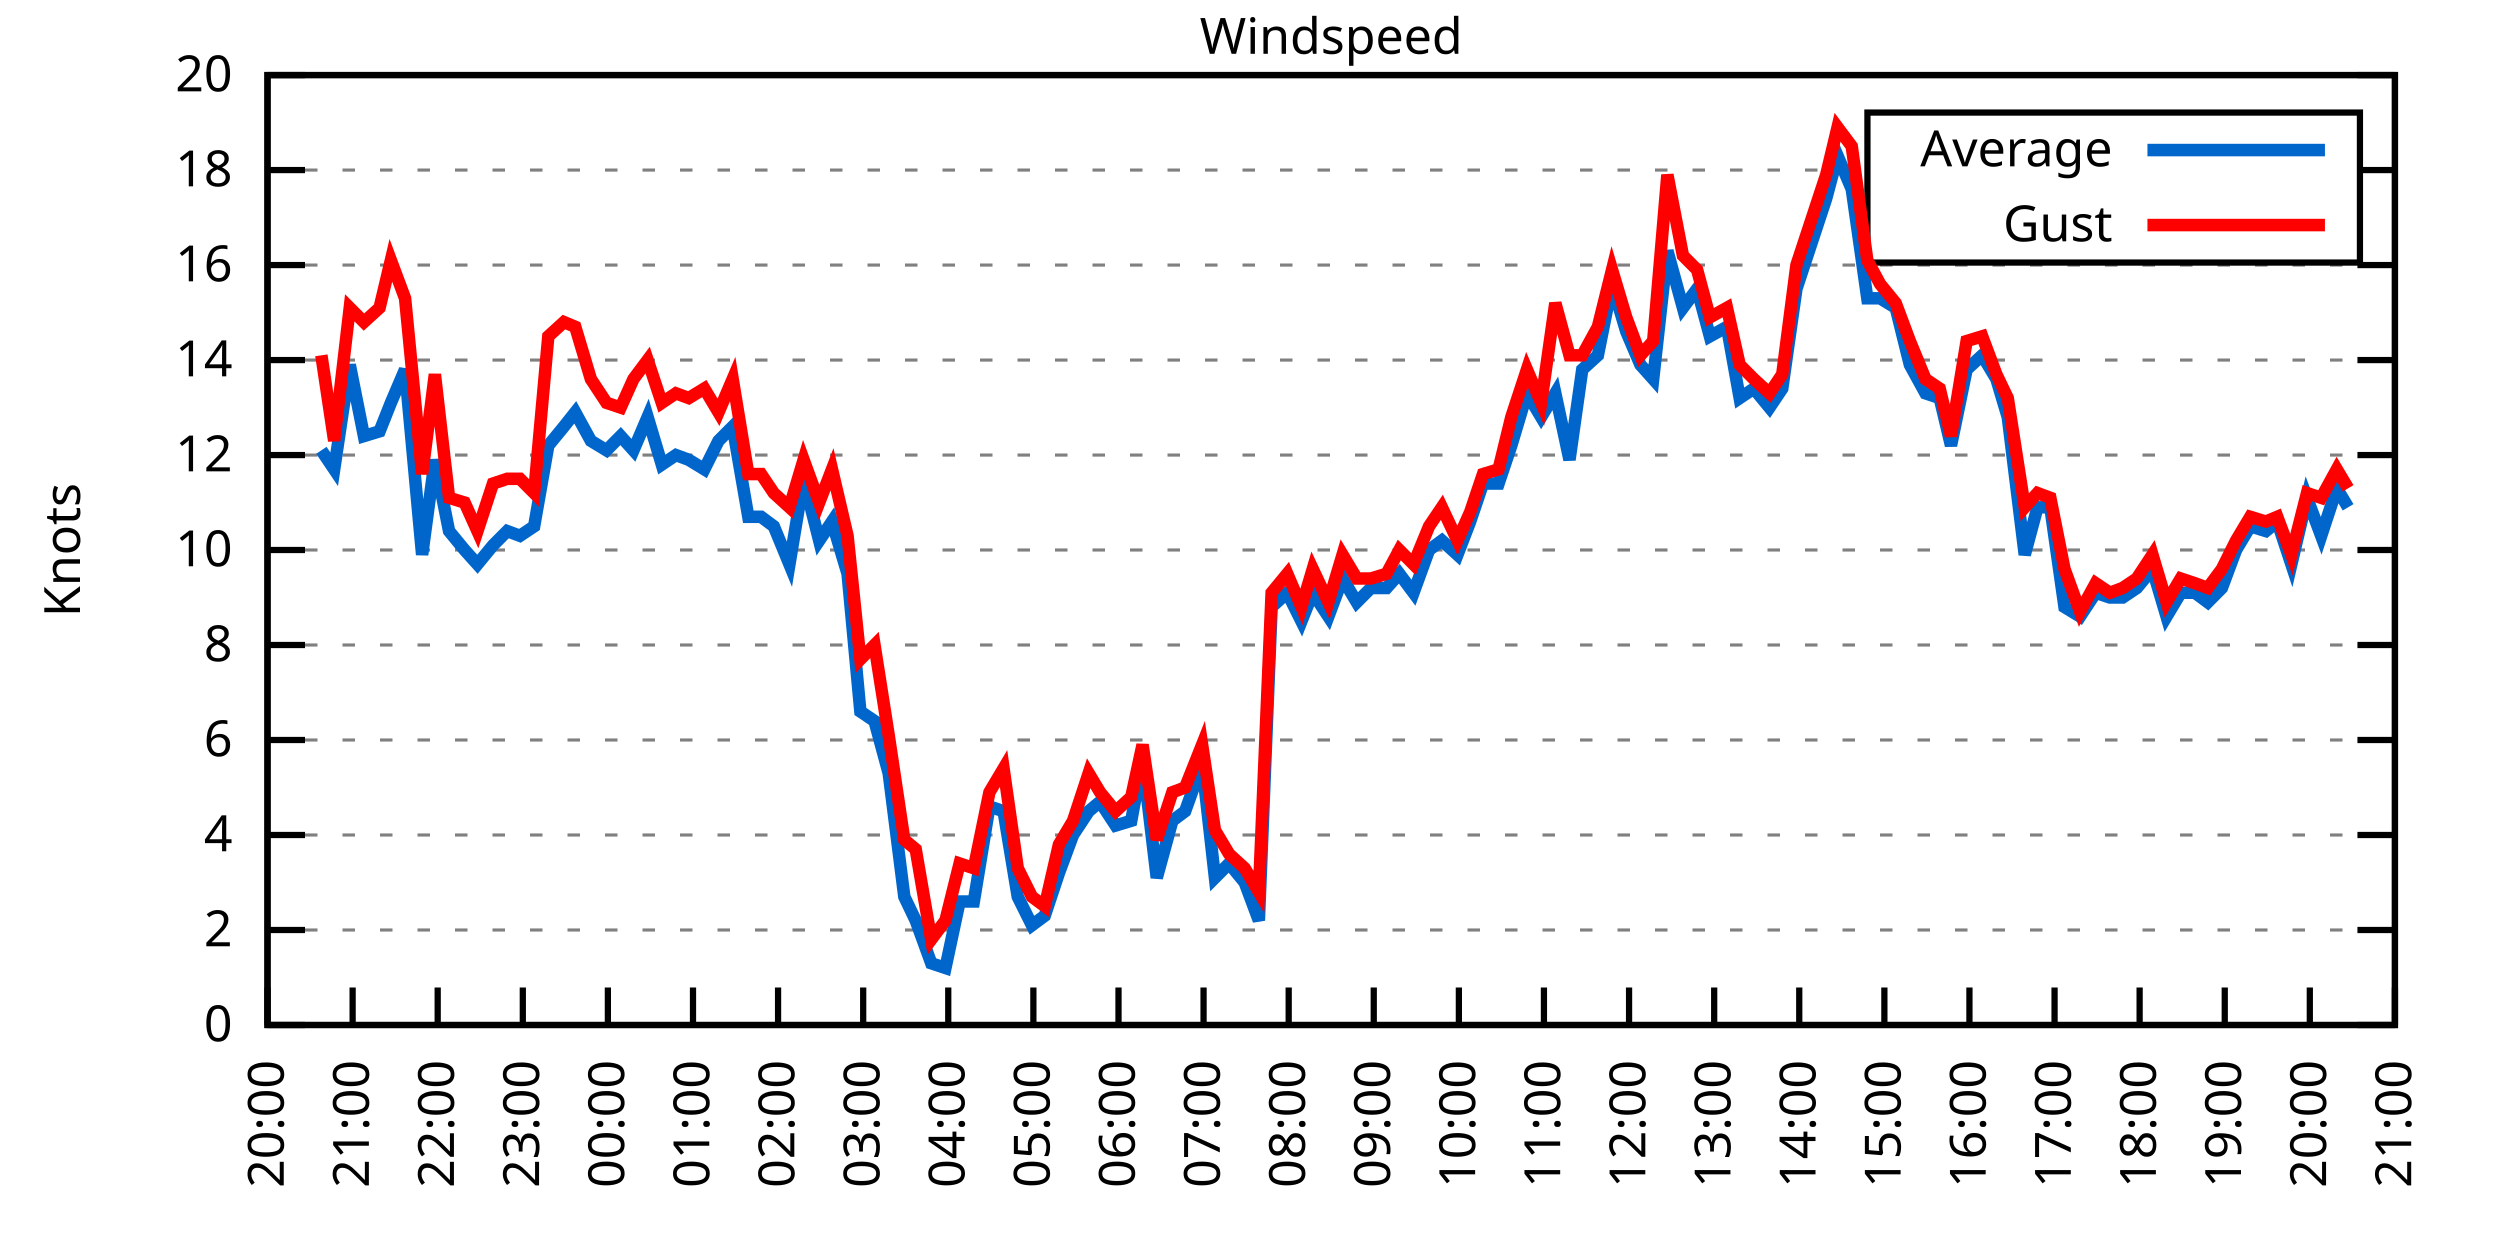
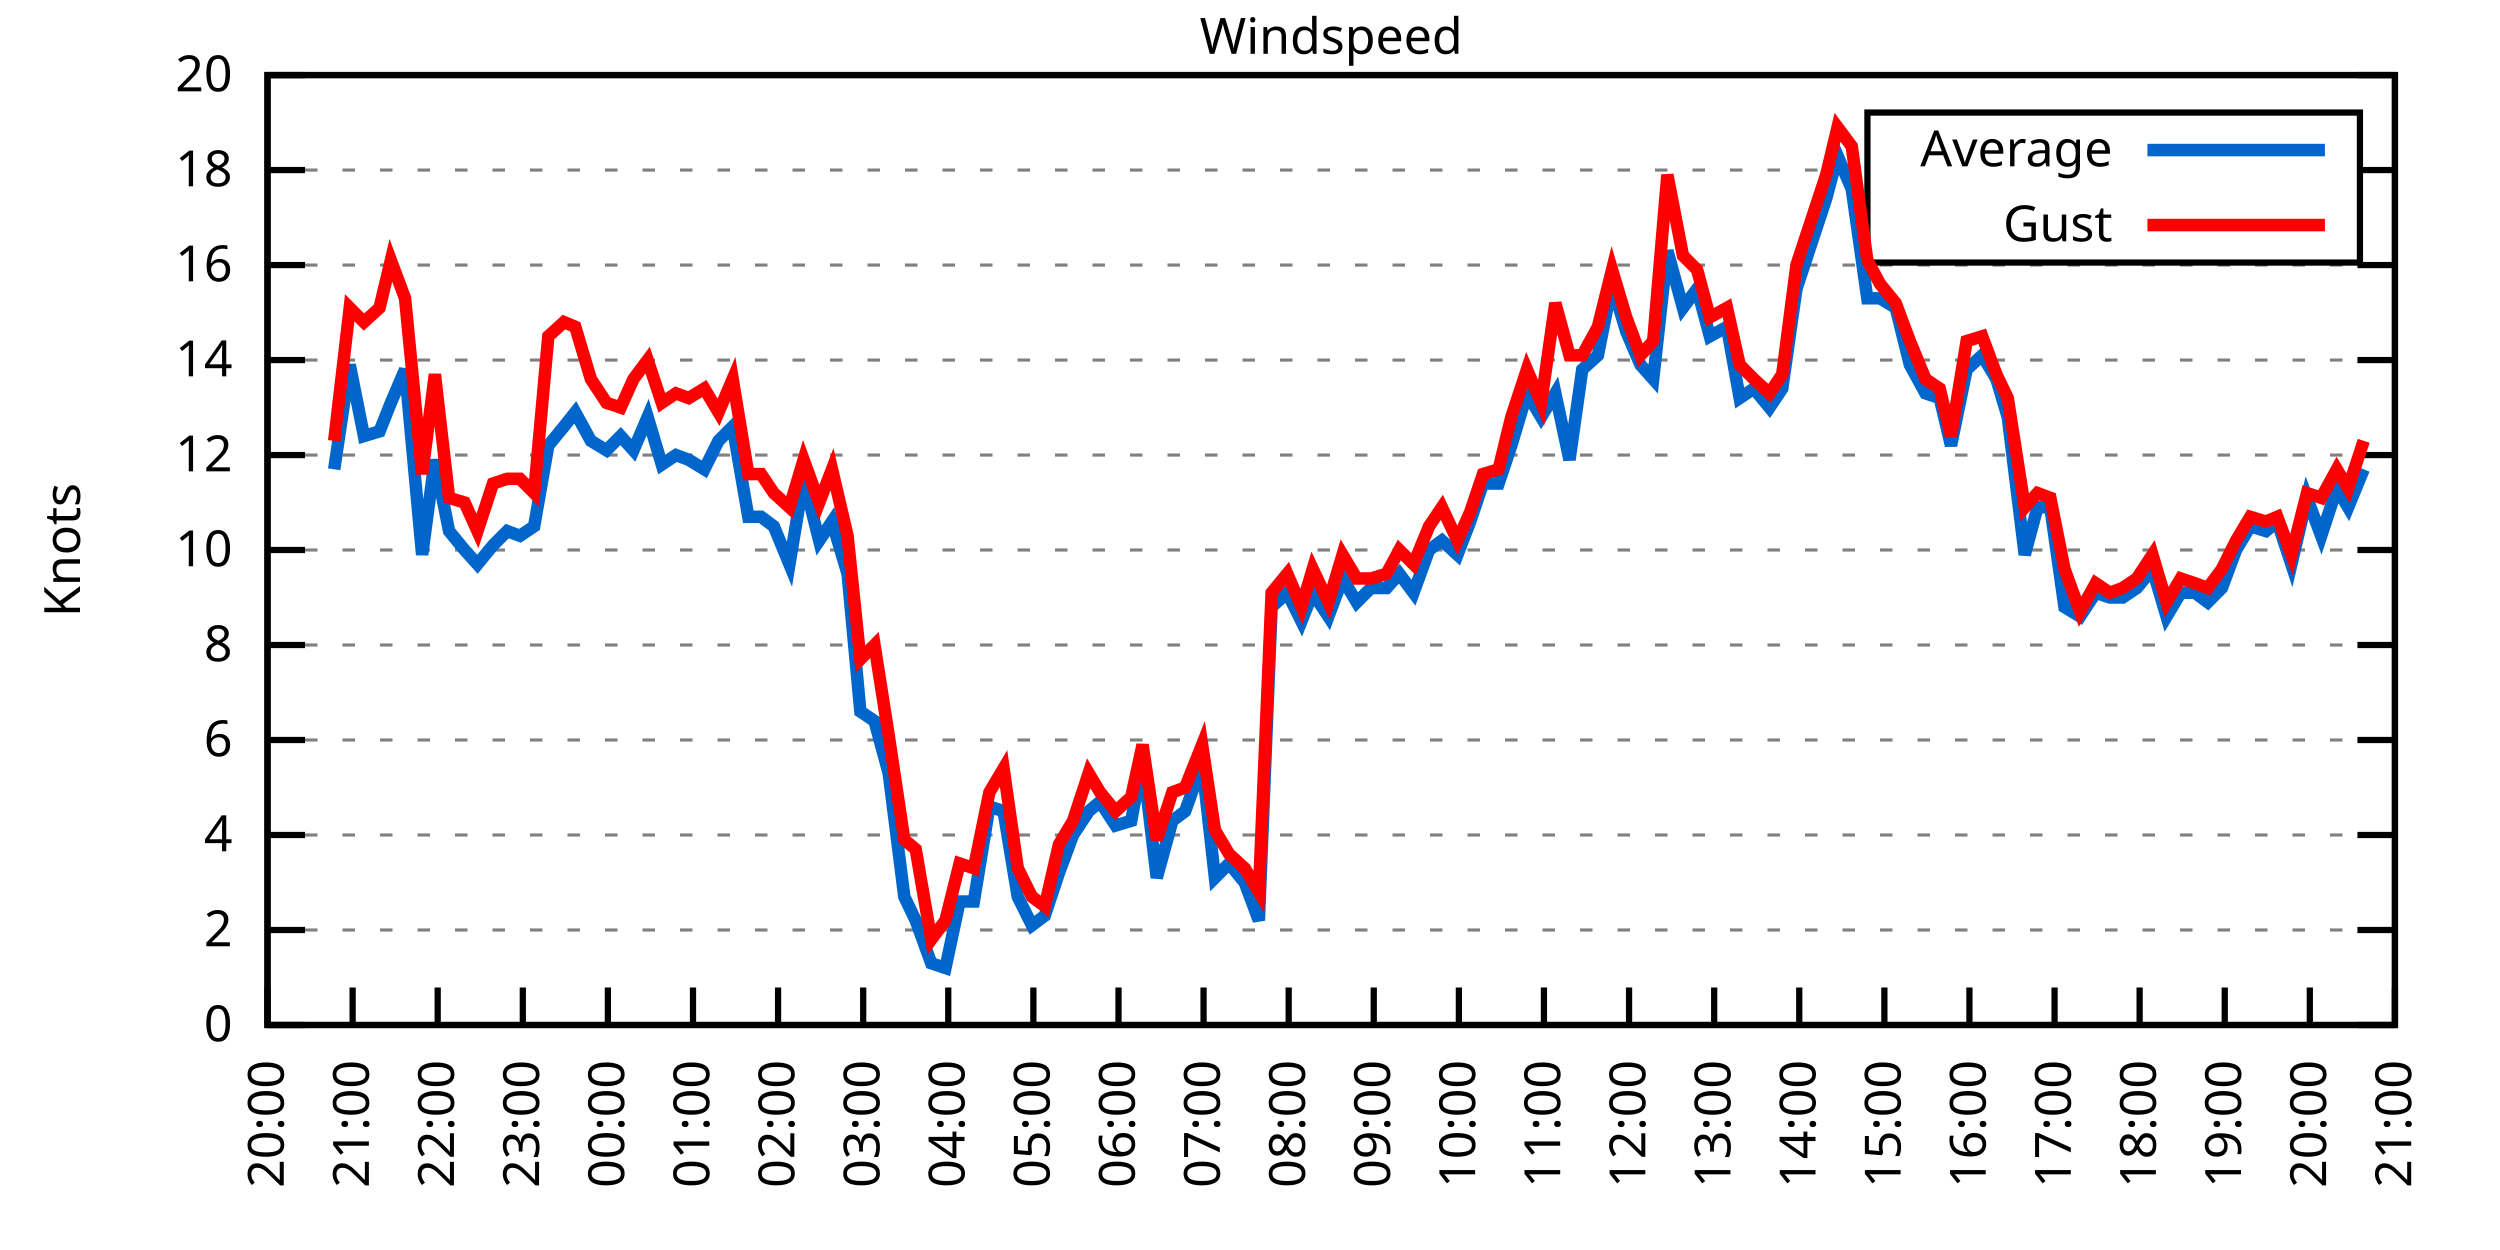
<svg xmlns="http://www.w3.org/2000/svg" xmlns:xlink="http://www.w3.org/1999/xlink" width="400" height="200" viewBox="0 0 400 200">
  <g id="gnuplot_canvas">
    <rect x="0" y="0" width="400" height="200" fill="none" />
    <defs>
      <circle id="gpDot" r="0.5" stroke-width="0.5" stroke="currentColor" />
      <path id="gpPt0" stroke-width="0.333" stroke="currentColor" d="M-1,0 h2 M0,-1 v2" />
      <path id="gpPt1" stroke-width="0.333" stroke="currentColor" d="M-1,-1 L1,1 M1,-1 L-1,1" />
      <path id="gpPt2" stroke-width="0.333" stroke="currentColor" d="M-1,0 L1,0 M0,-1 L0,1 M-1,-1 L1,1 M-1,1 L1,-1" />
      <rect id="gpPt3" stroke-width="0.333" stroke="currentColor" x="-1" y="-1" width="2" height="2" />
      <rect id="gpPt4" stroke-width="0.333" stroke="currentColor" fill="currentColor" x="-1" y="-1" width="2" height="2" />
      <circle id="gpPt5" stroke-width="0.333" stroke="currentColor" cx="0" cy="0" r="1" />
      <use xlink:href="#gpPt5" id="gpPt6" fill="currentColor" stroke="none" />
      <path id="gpPt7" stroke-width="0.333" stroke="currentColor" d="M0,-1.33 L-1.33,0.67 L1.33,0.67 z" />
      <use xlink:href="#gpPt7" id="gpPt8" fill="currentColor" stroke="none" />
      <use xlink:href="#gpPt7" id="gpPt9" stroke="currentColor" transform="rotate(180)" />
      <use xlink:href="#gpPt9" id="gpPt10" fill="currentColor" stroke="none" />
      <use xlink:href="#gpPt3" id="gpPt11" stroke="currentColor" transform="rotate(45)" />
      <use xlink:href="#gpPt11" id="gpPt12" fill="currentColor" stroke="none" />
      <path id="gpPt13" stroke-width="0.333" stroke="currentColor" d="M0,1.330 L1.265,0.411 L0.782,-1.067 L-0.782,-1.076 L-1.265,0.411 z" />
      <use xlink:href="#gpPt13" id="gpPt14" fill="currentColor" stroke="none" />
      <filter id="textbox" filterUnits="objectBoundingBox" x="0" y="0" height="1" width="1">
        <feFlood flood-color="white" flood-opacity="1" result="bgnd" />
        <feComposite in="SourceGraphic" in2="bgnd" operator="atop" />
      </filter>
      <filter id="greybox" filterUnits="objectBoundingBox" x="0" y="0" height="1" width="1">
        <feFlood flood-color="lightgrey" flood-opacity="1" result="grey" />
        <feComposite in="SourceGraphic" in2="grey" operator="atop" />
      </filter>
    </defs>
    <g fill="none" color="white" stroke="currentColor" stroke-width="1.00" stroke-linecap="butt" stroke-linejoin="miter">
</g>
    <g fill="none" color="black" stroke="currentColor" stroke-width="1.00" stroke-linecap="butt" stroke-linejoin="miter">
      <g stroke="none" shape-rendering="crispEdges">
        <polygon fill="rgb(255, 255, 255)" points="42.80,164.00 383.18,164.00 383.18,12.02 42.80,12.02 " />
      </g>
    </g>
    <g fill="none" color="black" stroke="currentColor" stroke-width="1.00" stroke-linecap="butt" stroke-linejoin="miter">
</g>
    <g fill="none" color="black" stroke="black" stroke-width="0.50" stroke-linecap="butt" stroke-linejoin="miter">
</g>
    <g fill="none" color="gray" stroke="currentColor" stroke-width="0.50" stroke-linecap="butt" stroke-linejoin="miter">
      <path stroke="gray" stroke-dasharray="2,4" class="gridline" d="M42.80,164.00 L383.19,164.00  " />
    </g>
    <g fill="none" color="gray" stroke="gray" stroke-width="1.00" stroke-linecap="butt" stroke-linejoin="miter">
</g>
    <g fill="none" color="black" stroke="currentColor" stroke-width="1.00" stroke-linecap="butt" stroke-linejoin="miter">
      <path stroke="black" d="M42.80,164.00 L48.80,164.00 M383.19,164.00 L377.19,164.00  " />
      <g transform="translate(37.20,166.60)" stroke="none" fill="black" font-family="Sans" font-size="8.00" text-anchor="end">
        <text>
          <tspan font-family="Sans"> 0</tspan>
        </text>
      </g>
    </g>
    <g fill="none" color="black" stroke="currentColor" stroke-width="1.00" stroke-linecap="butt" stroke-linejoin="miter">
</g>
    <g fill="none" color="black" stroke="black" stroke-width="0.50" stroke-linecap="butt" stroke-linejoin="miter">
</g>
    <g fill="none" color="gray" stroke="currentColor" stroke-width="0.50" stroke-linecap="butt" stroke-linejoin="miter">
      <path stroke="gray" stroke-dasharray="2,4" class="gridline" d="M42.80,148.80 L383.19,148.80  " />
    </g>
    <g fill="none" color="gray" stroke="gray" stroke-width="1.00" stroke-linecap="butt" stroke-linejoin="miter">
</g>
    <g fill="none" color="black" stroke="currentColor" stroke-width="1.00" stroke-linecap="butt" stroke-linejoin="miter">
      <path stroke="black" d="M42.80,148.80 L48.80,148.80 M383.19,148.80 L377.19,148.80  " />
      <g transform="translate(37.20,151.40)" stroke="none" fill="black" font-family="Sans" font-size="8.00" text-anchor="end">
        <text>
          <tspan font-family="Sans"> 2</tspan>
        </text>
      </g>
    </g>
    <g fill="none" color="black" stroke="currentColor" stroke-width="1.00" stroke-linecap="butt" stroke-linejoin="miter">
</g>
    <g fill="none" color="black" stroke="black" stroke-width="0.50" stroke-linecap="butt" stroke-linejoin="miter">
</g>
    <g fill="none" color="gray" stroke="currentColor" stroke-width="0.50" stroke-linecap="butt" stroke-linejoin="miter">
      <path stroke="gray" stroke-dasharray="2,4" class="gridline" d="M42.80,133.60 L383.19,133.60  " />
    </g>
    <g fill="none" color="gray" stroke="gray" stroke-width="1.00" stroke-linecap="butt" stroke-linejoin="miter">
</g>
    <g fill="none" color="black" stroke="currentColor" stroke-width="1.00" stroke-linecap="butt" stroke-linejoin="miter">
      <path stroke="black" d="M42.80,133.60 L48.80,133.60 M383.19,133.60 L377.19,133.60  " />
      <g transform="translate(37.20,136.20)" stroke="none" fill="black" font-family="Sans" font-size="8.00" text-anchor="end">
        <text>
          <tspan font-family="Sans"> 4</tspan>
        </text>
      </g>
    </g>
    <g fill="none" color="black" stroke="currentColor" stroke-width="1.00" stroke-linecap="butt" stroke-linejoin="miter">
</g>
    <g fill="none" color="black" stroke="black" stroke-width="0.50" stroke-linecap="butt" stroke-linejoin="miter">
</g>
    <g fill="none" color="gray" stroke="currentColor" stroke-width="0.50" stroke-linecap="butt" stroke-linejoin="miter">
      <path stroke="gray" stroke-dasharray="2,4" class="gridline" d="M42.80,118.40 L383.19,118.40  " />
    </g>
    <g fill="none" color="gray" stroke="gray" stroke-width="1.00" stroke-linecap="butt" stroke-linejoin="miter">
</g>
    <g fill="none" color="black" stroke="currentColor" stroke-width="1.00" stroke-linecap="butt" stroke-linejoin="miter">
      <path stroke="black" d="M42.80,118.40 L48.80,118.40 M383.19,118.40 L377.19,118.40  " />
      <g transform="translate(37.20,121.00)" stroke="none" fill="black" font-family="Sans" font-size="8.00" text-anchor="end">
        <text>
          <tspan font-family="Sans"> 6</tspan>
        </text>
      </g>
    </g>
    <g fill="none" color="black" stroke="currentColor" stroke-width="1.00" stroke-linecap="butt" stroke-linejoin="miter">
</g>
    <g fill="none" color="black" stroke="black" stroke-width="0.50" stroke-linecap="butt" stroke-linejoin="miter">
</g>
    <g fill="none" color="gray" stroke="currentColor" stroke-width="0.50" stroke-linecap="butt" stroke-linejoin="miter">
      <path stroke="gray" stroke-dasharray="2,4" class="gridline" d="M42.80,103.20 L383.19,103.20  " />
    </g>
    <g fill="none" color="gray" stroke="gray" stroke-width="1.00" stroke-linecap="butt" stroke-linejoin="miter">
</g>
    <g fill="none" color="black" stroke="currentColor" stroke-width="1.00" stroke-linecap="butt" stroke-linejoin="miter">
      <path stroke="black" d="M42.80,103.20 L48.80,103.20 M383.19,103.20 L377.19,103.20  " />
      <g transform="translate(37.20,105.80)" stroke="none" fill="black" font-family="Sans" font-size="8.00" text-anchor="end">
        <text>
          <tspan font-family="Sans"> 8</tspan>
        </text>
      </g>
    </g>
    <g fill="none" color="black" stroke="currentColor" stroke-width="1.00" stroke-linecap="butt" stroke-linejoin="miter">
</g>
    <g fill="none" color="black" stroke="black" stroke-width="0.50" stroke-linecap="butt" stroke-linejoin="miter">
</g>
    <g fill="none" color="gray" stroke="currentColor" stroke-width="0.50" stroke-linecap="butt" stroke-linejoin="miter">
      <path stroke="gray" stroke-dasharray="2,4" class="gridline" d="M42.80,88.00 L383.19,88.00  " />
    </g>
    <g fill="none" color="gray" stroke="gray" stroke-width="1.00" stroke-linecap="butt" stroke-linejoin="miter">
</g>
    <g fill="none" color="black" stroke="currentColor" stroke-width="1.00" stroke-linecap="butt" stroke-linejoin="miter">
      <path stroke="black" d="M42.80,88.00 L48.80,88.00 M383.19,88.00 L377.19,88.00  " />
      <g transform="translate(37.20,90.60)" stroke="none" fill="black" font-family="Sans" font-size="8.00" text-anchor="end">
        <text>
          <tspan font-family="Sans"> 10</tspan>
        </text>
      </g>
    </g>
    <g fill="none" color="black" stroke="currentColor" stroke-width="1.00" stroke-linecap="butt" stroke-linejoin="miter">
</g>
    <g fill="none" color="black" stroke="black" stroke-width="0.50" stroke-linecap="butt" stroke-linejoin="miter">
</g>
    <g fill="none" color="gray" stroke="currentColor" stroke-width="0.50" stroke-linecap="butt" stroke-linejoin="miter">
      <path stroke="gray" stroke-dasharray="2,4" class="gridline" d="M42.80,72.81 L383.19,72.81  " />
    </g>
    <g fill="none" color="gray" stroke="gray" stroke-width="1.00" stroke-linecap="butt" stroke-linejoin="miter">
</g>
    <g fill="none" color="black" stroke="currentColor" stroke-width="1.00" stroke-linecap="butt" stroke-linejoin="miter">
      <path stroke="black" d="M42.80,72.81 L48.80,72.81 M383.19,72.81 L377.19,72.81  " />
      <g transform="translate(37.20,75.41)" stroke="none" fill="black" font-family="Sans" font-size="8.00" text-anchor="end">
        <text>
          <tspan font-family="Sans"> 12</tspan>
        </text>
      </g>
    </g>
    <g fill="none" color="black" stroke="currentColor" stroke-width="1.00" stroke-linecap="butt" stroke-linejoin="miter">
</g>
    <g fill="none" color="black" stroke="black" stroke-width="0.50" stroke-linecap="butt" stroke-linejoin="miter">
</g>
    <g fill="none" color="gray" stroke="currentColor" stroke-width="0.50" stroke-linecap="butt" stroke-linejoin="miter">
      <path stroke="gray" stroke-dasharray="2,4" class="gridline" d="M42.80,57.61 L383.19,57.61  " />
    </g>
    <g fill="none" color="gray" stroke="gray" stroke-width="1.00" stroke-linecap="butt" stroke-linejoin="miter">
</g>
    <g fill="none" color="black" stroke="currentColor" stroke-width="1.00" stroke-linecap="butt" stroke-linejoin="miter">
      <path stroke="black" d="M42.80,57.61 L48.80,57.61 M383.19,57.61 L377.19,57.61  " />
      <g transform="translate(37.20,60.21)" stroke="none" fill="black" font-family="Sans" font-size="8.00" text-anchor="end">
        <text>
          <tspan font-family="Sans"> 14</tspan>
        </text>
      </g>
    </g>
    <g fill="none" color="black" stroke="currentColor" stroke-width="1.00" stroke-linecap="butt" stroke-linejoin="miter">
</g>
    <g fill="none" color="black" stroke="black" stroke-width="0.50" stroke-linecap="butt" stroke-linejoin="miter">
</g>
    <g fill="none" color="gray" stroke="currentColor" stroke-width="0.50" stroke-linecap="butt" stroke-linejoin="miter">
      <path stroke="gray" stroke-dasharray="2,4" class="gridline" d="M42.80,42.41 L383.19,42.41  " />
    </g>
    <g fill="none" color="gray" stroke="gray" stroke-width="1.00" stroke-linecap="butt" stroke-linejoin="miter">
</g>
    <g fill="none" color="black" stroke="currentColor" stroke-width="1.00" stroke-linecap="butt" stroke-linejoin="miter">
      <path stroke="black" d="M42.80,42.41 L48.80,42.41 M383.19,42.41 L377.19,42.41  " />
      <g transform="translate(37.20,45.01)" stroke="none" fill="black" font-family="Sans" font-size="8.00" text-anchor="end">
        <text>
          <tspan font-family="Sans"> 16</tspan>
        </text>
      </g>
    </g>
    <g fill="none" color="black" stroke="currentColor" stroke-width="1.00" stroke-linecap="butt" stroke-linejoin="miter">
</g>
    <g fill="none" color="black" stroke="black" stroke-width="0.50" stroke-linecap="butt" stroke-linejoin="miter">
</g>
    <g fill="none" color="gray" stroke="currentColor" stroke-width="0.50" stroke-linecap="butt" stroke-linejoin="miter">
      <path stroke="gray" stroke-dasharray="2,4" class="gridline" d="M42.80,27.21 L298.79,27.21 M377.59,27.21 L383.19,27.21  " />
    </g>
    <g fill="none" color="gray" stroke="gray" stroke-width="1.00" stroke-linecap="butt" stroke-linejoin="miter">
</g>
    <g fill="none" color="black" stroke="currentColor" stroke-width="1.00" stroke-linecap="butt" stroke-linejoin="miter">
      <path stroke="black" d="M42.80,27.21 L48.80,27.21 M383.19,27.21 L377.19,27.21  " />
      <g transform="translate(37.20,29.81)" stroke="none" fill="black" font-family="Sans" font-size="8.00" text-anchor="end">
        <text>
          <tspan font-family="Sans"> 18</tspan>
        </text>
      </g>
    </g>
    <g fill="none" color="black" stroke="currentColor" stroke-width="1.00" stroke-linecap="butt" stroke-linejoin="miter">
</g>
    <g fill="none" color="black" stroke="black" stroke-width="0.50" stroke-linecap="butt" stroke-linejoin="miter">
</g>
    <g fill="none" color="gray" stroke="currentColor" stroke-width="0.50" stroke-linecap="butt" stroke-linejoin="miter">
      <path stroke="gray" stroke-dasharray="2,4" class="gridline" d="M42.80,12.01 L383.19,12.01  " />
    </g>
    <g fill="none" color="gray" stroke="gray" stroke-width="1.00" stroke-linecap="butt" stroke-linejoin="miter">
</g>
    <g fill="none" color="black" stroke="currentColor" stroke-width="1.00" stroke-linecap="butt" stroke-linejoin="miter">
      <path stroke="black" d="M42.80,12.01 L48.80,12.01 M383.19,12.01 L377.19,12.01  " />
      <g transform="translate(37.20,14.61)" stroke="none" fill="black" font-family="Sans" font-size="8.00" text-anchor="end">
        <text>
          <tspan font-family="Sans"> 20</tspan>
        </text>
      </g>
    </g>
    <g fill="none" color="black" stroke="currentColor" stroke-width="1.00" stroke-linecap="butt" stroke-linejoin="miter">
      <path stroke="black" d="M42.80,164.00 L42.80,158.00  " />
      <g transform="translate(45.40,169.60) rotate(270.00)" stroke="none" fill="black" font-family="Sans" font-size="8.00" text-anchor="end">
        <text>
          <tspan font-family="Sans">20:00</tspan>
        </text>
      </g>
    </g>
    <g fill="none" color="black" stroke="currentColor" stroke-width="1.00" stroke-linecap="butt" stroke-linejoin="miter">
      <path stroke="black" d="M56.42,164.00 L56.42,158.00  " />
      <g transform="translate(59.02,169.60) rotate(270.00)" stroke="none" fill="black" font-family="Sans" font-size="8.00" text-anchor="end">
        <text>
          <tspan font-family="Sans">21:00</tspan>
        </text>
      </g>
    </g>
    <g fill="none" color="black" stroke="currentColor" stroke-width="1.00" stroke-linecap="butt" stroke-linejoin="miter">
      <path stroke="black" d="M70.03,164.00 L70.03,158.00  " />
      <g transform="translate(72.63,169.60) rotate(270.00)" stroke="none" fill="black" font-family="Sans" font-size="8.00" text-anchor="end">
        <text>
          <tspan font-family="Sans">22:00</tspan>
        </text>
      </g>
    </g>
    <g fill="none" color="black" stroke="currentColor" stroke-width="1.00" stroke-linecap="butt" stroke-linejoin="miter">
      <path stroke="black" d="M83.65,164.00 L83.65,158.00  " />
      <g transform="translate(86.25,169.60) rotate(270.00)" stroke="none" fill="black" font-family="Sans" font-size="8.00" text-anchor="end">
        <text>
          <tspan font-family="Sans">23:00</tspan>
        </text>
      </g>
    </g>
    <g fill="none" color="black" stroke="currentColor" stroke-width="1.00" stroke-linecap="butt" stroke-linejoin="miter">
      <path stroke="black" d="M97.26,164.00 L97.26,158.00  " />
      <g transform="translate(99.86,169.60) rotate(270.00)" stroke="none" fill="black" font-family="Sans" font-size="8.00" text-anchor="end">
        <text>
          <tspan font-family="Sans">00:00</tspan>
        </text>
      </g>
    </g>
    <g fill="none" color="black" stroke="currentColor" stroke-width="1.00" stroke-linecap="butt" stroke-linejoin="miter">
      <path stroke="black" d="M110.88,164.00 L110.88,158.00  " />
      <g transform="translate(113.48,169.60) rotate(270.00)" stroke="none" fill="black" font-family="Sans" font-size="8.00" text-anchor="end">
        <text>
          <tspan font-family="Sans">01:00</tspan>
        </text>
      </g>
    </g>
    <g fill="none" color="black" stroke="currentColor" stroke-width="1.00" stroke-linecap="butt" stroke-linejoin="miter">
      <path stroke="black" d="M124.49,164.00 L124.49,158.00  " />
      <g transform="translate(127.09,169.60) rotate(270.00)" stroke="none" fill="black" font-family="Sans" font-size="8.00" text-anchor="end">
        <text>
          <tspan font-family="Sans">02:00</tspan>
        </text>
      </g>
    </g>
    <g fill="none" color="black" stroke="currentColor" stroke-width="1.00" stroke-linecap="butt" stroke-linejoin="miter">
      <path stroke="black" d="M138.11,164.00 L138.11,158.00  " />
      <g transform="translate(140.71,169.60) rotate(270.00)" stroke="none" fill="black" font-family="Sans" font-size="8.00" text-anchor="end">
        <text>
          <tspan font-family="Sans">03:00</tspan>
        </text>
      </g>
    </g>
    <g fill="none" color="black" stroke="currentColor" stroke-width="1.00" stroke-linecap="butt" stroke-linejoin="miter">
      <path stroke="black" d="M151.72,164.00 L151.72,158.00  " />
      <g transform="translate(154.32,169.60) rotate(270.00)" stroke="none" fill="black" font-family="Sans" font-size="8.00" text-anchor="end">
        <text>
          <tspan font-family="Sans">04:00</tspan>
        </text>
      </g>
    </g>
    <g fill="none" color="black" stroke="currentColor" stroke-width="1.00" stroke-linecap="butt" stroke-linejoin="miter">
      <path stroke="black" d="M165.34,164.00 L165.34,158.00  " />
      <g transform="translate(167.94,169.60) rotate(270.00)" stroke="none" fill="black" font-family="Sans" font-size="8.00" text-anchor="end">
        <text>
          <tspan font-family="Sans">05:00</tspan>
        </text>
      </g>
    </g>
    <g fill="none" color="black" stroke="currentColor" stroke-width="1.00" stroke-linecap="butt" stroke-linejoin="miter">
      <path stroke="black" d="M178.96,164.00 L178.96,158.00  " />
      <g transform="translate(181.56,169.60) rotate(270.00)" stroke="none" fill="black" font-family="Sans" font-size="8.00" text-anchor="end">
        <text>
          <tspan font-family="Sans">06:00</tspan>
        </text>
      </g>
    </g>
    <g fill="none" color="black" stroke="currentColor" stroke-width="1.00" stroke-linecap="butt" stroke-linejoin="miter">
      <path stroke="black" d="M192.57,164.00 L192.57,158.00  " />
      <g transform="translate(195.17,169.60) rotate(270.00)" stroke="none" fill="black" font-family="Sans" font-size="8.00" text-anchor="end">
        <text>
          <tspan font-family="Sans">07:00</tspan>
        </text>
      </g>
    </g>
    <g fill="none" color="black" stroke="currentColor" stroke-width="1.00" stroke-linecap="butt" stroke-linejoin="miter">
      <path stroke="black" d="M206.19,164.00 L206.19,158.00  " />
      <g transform="translate(208.79,169.60) rotate(270.00)" stroke="none" fill="black" font-family="Sans" font-size="8.00" text-anchor="end">
        <text>
          <tspan font-family="Sans">08:00</tspan>
        </text>
      </g>
    </g>
    <g fill="none" color="black" stroke="currentColor" stroke-width="1.00" stroke-linecap="butt" stroke-linejoin="miter">
      <path stroke="black" d="M219.80,164.00 L219.80,158.00  " />
      <g transform="translate(222.40,169.60) rotate(270.00)" stroke="none" fill="black" font-family="Sans" font-size="8.00" text-anchor="end">
        <text>
          <tspan font-family="Sans">09:00</tspan>
        </text>
      </g>
    </g>
    <g fill="none" color="black" stroke="currentColor" stroke-width="1.00" stroke-linecap="butt" stroke-linejoin="miter">
      <path stroke="black" d="M233.42,164.00 L233.42,158.00  " />
      <g transform="translate(236.02,169.60) rotate(270.00)" stroke="none" fill="black" font-family="Sans" font-size="8.00" text-anchor="end">
        <text>
          <tspan font-family="Sans">10:00</tspan>
        </text>
      </g>
    </g>
    <g fill="none" color="black" stroke="currentColor" stroke-width="1.00" stroke-linecap="butt" stroke-linejoin="miter">
      <path stroke="black" d="M247.03,164.00 L247.03,158.00  " />
      <g transform="translate(249.63,169.60) rotate(270.00)" stroke="none" fill="black" font-family="Sans" font-size="8.00" text-anchor="end">
        <text>
          <tspan font-family="Sans">11:00</tspan>
        </text>
      </g>
    </g>
    <g fill="none" color="black" stroke="currentColor" stroke-width="1.00" stroke-linecap="butt" stroke-linejoin="miter">
      <path stroke="black" d="M260.65,164.00 L260.65,158.00  " />
      <g transform="translate(263.25,169.60) rotate(270.00)" stroke="none" fill="black" font-family="Sans" font-size="8.00" text-anchor="end">
        <text>
          <tspan font-family="Sans">12:00</tspan>
        </text>
      </g>
    </g>
    <g fill="none" color="black" stroke="currentColor" stroke-width="1.00" stroke-linecap="butt" stroke-linejoin="miter">
      <path stroke="black" d="M274.27,164.00 L274.27,158.00  " />
      <g transform="translate(276.87,169.60) rotate(270.00)" stroke="none" fill="black" font-family="Sans" font-size="8.00" text-anchor="end">
        <text>
          <tspan font-family="Sans">13:00</tspan>
        </text>
      </g>
    </g>
    <g fill="none" color="black" stroke="currentColor" stroke-width="1.00" stroke-linecap="butt" stroke-linejoin="miter">
      <path stroke="black" d="M287.88,164.00 L287.88,158.00  " />
      <g transform="translate(290.48,169.60) rotate(270.00)" stroke="none" fill="black" font-family="Sans" font-size="8.00" text-anchor="end">
        <text>
          <tspan font-family="Sans">14:00</tspan>
        </text>
      </g>
    </g>
    <g fill="none" color="black" stroke="currentColor" stroke-width="1.00" stroke-linecap="butt" stroke-linejoin="miter">
      <path stroke="black" d="M301.50,164.00 L301.50,158.00  " />
      <g transform="translate(304.10,169.60) rotate(270.00)" stroke="none" fill="black" font-family="Sans" font-size="8.00" text-anchor="end">
        <text>
          <tspan font-family="Sans">15:00</tspan>
        </text>
      </g>
    </g>
    <g fill="none" color="black" stroke="currentColor" stroke-width="1.00" stroke-linecap="butt" stroke-linejoin="miter">
      <path stroke="black" d="M315.11,164.00 L315.11,158.00  " />
      <g transform="translate(317.71,169.60) rotate(270.00)" stroke="none" fill="black" font-family="Sans" font-size="8.00" text-anchor="end">
        <text>
          <tspan font-family="Sans">16:00</tspan>
        </text>
      </g>
    </g>
    <g fill="none" color="black" stroke="currentColor" stroke-width="1.00" stroke-linecap="butt" stroke-linejoin="miter">
      <path stroke="black" d="M328.73,164.00 L328.73,158.00  " />
      <g transform="translate(331.33,169.60) rotate(270.00)" stroke="none" fill="black" font-family="Sans" font-size="8.00" text-anchor="end">
        <text>
          <tspan font-family="Sans">17:00</tspan>
        </text>
      </g>
    </g>
    <g fill="none" color="black" stroke="currentColor" stroke-width="1.00" stroke-linecap="butt" stroke-linejoin="miter">
      <path stroke="black" d="M342.34,164.00 L342.34,158.00  " />
      <g transform="translate(344.94,169.60) rotate(270.00)" stroke="none" fill="black" font-family="Sans" font-size="8.00" text-anchor="end">
        <text>
          <tspan font-family="Sans">18:00</tspan>
        </text>
      </g>
    </g>
    <g fill="none" color="black" stroke="currentColor" stroke-width="1.00" stroke-linecap="butt" stroke-linejoin="miter">
      <path stroke="black" d="M355.96,164.00 L355.96,158.00  " />
      <g transform="translate(358.56,169.60) rotate(270.00)" stroke="none" fill="black" font-family="Sans" font-size="8.00" text-anchor="end">
        <text>
          <tspan font-family="Sans">19:00</tspan>
        </text>
      </g>
    </g>
    <g fill="none" color="black" stroke="currentColor" stroke-width="1.00" stroke-linecap="butt" stroke-linejoin="miter">
      <path stroke="black" d="M369.57,164.00 L369.57,158.00  " />
      <g transform="translate(372.17,169.60) rotate(270.00)" stroke="none" fill="black" font-family="Sans" font-size="8.00" text-anchor="end">
        <text>
          <tspan font-family="Sans">20:00</tspan>
        </text>
      </g>
    </g>
    <g fill="none" color="black" stroke="currentColor" stroke-width="1.00" stroke-linecap="butt" stroke-linejoin="miter">
      <path stroke="black" d="M383.19,164.00 L383.19,158.00  " />
      <g transform="translate(385.79,169.60) rotate(270.00)" stroke="none" fill="black" font-family="Sans" font-size="8.00" text-anchor="end">
        <text>
          <tspan font-family="Sans">21:00</tspan>
        </text>
      </g>
    </g>
    <g fill="none" color="black" stroke="currentColor" stroke-width="1.00" stroke-linecap="butt" stroke-linejoin="miter">
</g>
    <g fill="none" color="black" stroke="currentColor" stroke-width="1.00" stroke-linecap="butt" stroke-linejoin="miter">
      <path stroke="black" d="M42.80,12.01 L42.80,164.00 L383.19,164.00 L383.19,12.01 L42.80,12.01 Z  " />
    </g>
    <g fill="none" color="black" stroke="currentColor" stroke-width="1.00" stroke-linecap="butt" stroke-linejoin="miter">
</g>
    <g fill="none" color="black" stroke="currentColor" stroke-width="1.00" stroke-linecap="butt" stroke-linejoin="miter">
      <path stroke="black" d="M298.79,42.01 L298.79,18.01 L377.59,18.01 L377.59,42.01 L298.79,42.01 Z  " />
    </g>
    <g id="Windspeed_plot_1">
      <g fill="none" color="white" stroke="black" stroke-width="2.00" stroke-linecap="butt" stroke-linejoin="miter">
</g>
      <g fill="none" color="black" stroke="currentColor" stroke-width="2.00" stroke-linecap="butt" stroke-linejoin="miter">
        <g transform="translate(337.99,26.61)" stroke="none" fill="black" font-family="Sans" font-size="8.00" text-anchor="end">
          <text>
            <tspan font-family="Sans">Average</tspan>
          </text>
        </g>
      </g>
      <g fill="none" color="black" stroke="currentColor" stroke-width="2.00" stroke-linecap="butt" stroke-linejoin="miter">
-         <path stroke="rgb(  0, 102, 204)" d="M343.59,24.01 L371.99,24.01 M51.42,72.05 L53.47,75.09 L55.96,58.37 L58.23,69.77 L60.73,69.01 L62.54,64.45   L64.81,59.13 L67.54,88.76 L69.58,73.57 L71.85,84.97 L74.34,88.00 L76.39,90.28 L78.88,87.25 L81.15,84.97   L83.19,85.73 L85.46,84.21 L87.73,71.29 L90.23,68.25 L92.04,65.97 L94.54,70.53 L97.04,72.05 L99.30,69.77   L101.35,72.05 L103.62,66.73 L105.89,74.33 L108.15,72.81 L110.20,73.57 L112.69,75.09 L114.96,70.53 L117.23,68.25   L119.73,82.69 L121.77,82.69 L123.81,84.21 L126.31,90.28 L128.58,76.61 L131.07,86.49 L133.12,83.45 L135.61,91.80   L137.66,113.84 L139.92,115.36 L142.19,123.72 L144.69,143.48 L146.51,147.28 L149.00,154.12 L151.27,154.88 L153.54,144.24   L155.81,144.24 L158.31,129.04 L160.57,129.80 L162.84,143.48 L165.11,148.04 L167.16,146.52 L169.43,139.68 L171.69,133.60   L174.19,129.80 L176.01,128.28 L178.50,132.08 L181.00,131.32 L182.81,121.44 L185.08,140.44 L187.58,131.32 L189.62,129.80   L192.34,122.20 L194.39,140.44 L196.66,138.16 L199.15,141.20 L201.42,147.28 L203.46,97.12 L205.96,94.84 L208.23,99.40   L210.04,94.84 L212.54,98.64 L214.81,92.56 L217.08,96.36 L219.35,94.08 L221.85,94.08 L223.89,91.80 L226.16,94.84   L228.65,88.00 L230.70,86.49 L233.19,88.76 L235.23,83.45 L237.28,77.37 L239.77,77.37 L241.81,71.29 L244.31,62.93   L246.58,66.73 L248.85,62.93 L251.12,73.57 L253.16,59.13 L255.66,56.85 L257.93,45.45 L260.20,53.05 L262.47,58.37   L264.51,60.65 L266.78,40.13 L269.27,49.25 L271.54,46.21 L273.58,53.81 L276.31,52.29 L278.35,63.69 L280.62,62.17   L283.12,65.21 L285.16,62.17 L287.43,46.21 L292.19,31.77 L294.01,24.93 L296.28,30.25 L298.77,47.73 L300.82,47.73   L303.31,49.25 L305.58,58.37 L308.08,62.93 L310.35,63.69 L312.16,71.29 L314.66,59.13 L317.15,56.85 L319.42,60.65   L321.24,66.73 L323.96,88.76 L326.00,81.17 L328.05,81.17 L330.32,97.12 L332.81,98.64 L335.31,94.84 L337.58,95.60   L339.62,95.60 L341.89,94.08 L344.39,91.04 L346.65,98.64 L348.92,94.84 L351.19,94.84 L353.24,96.36 L355.50,94.08   L357.77,88.00 L360.04,84.21 L362.54,84.97 L364.36,83.45 L366.62,90.28 L369.12,79.65 L371.39,85.73 L373.89,78.13   L375.70,81.17  " />
+         <path stroke="rgb(  0, 102, 204)" d="M343.59,24.01 L371.99,24.01 M53.47,75.09 L55.96,58.37 L58.23,69.77 L60.73,69.01 L62.54,64.45 L64.81,59.13   L67.54,88.76 L69.58,73.57 L71.85,84.97 L74.34,88.00 L76.39,90.28 L78.88,87.25 L81.15,84.97 L83.19,85.73   L85.46,84.21 L87.73,71.29 L90.23,68.25 L92.04,65.97 L94.54,70.53 L97.04,72.05 L99.30,69.77 L101.35,72.05   L103.62,66.73 L105.89,74.33 L108.15,72.81 L110.20,73.57 L112.69,75.09 L114.96,70.53 L117.23,68.25 L119.73,82.69   L121.77,82.69 L123.81,84.21 L126.31,90.28 L128.58,76.61 L131.07,86.49 L133.12,83.45 L135.61,91.80 L137.66,113.84   L139.92,115.36 L142.19,123.72 L144.69,143.48 L146.51,147.28 L149.00,154.12 L151.27,154.88 L153.54,144.24 L155.81,144.24   L158.31,129.04 L160.57,129.80 L162.84,143.48 L165.11,148.04 L167.16,146.52 L169.43,139.68 L171.69,133.60 L174.19,129.80   L176.01,128.28 L178.50,132.08 L181.00,131.32 L182.81,121.44 L185.08,140.44 L187.58,131.32 L189.62,129.80 L192.34,122.20   L194.39,140.44 L196.66,138.16 L199.15,141.20 L201.42,147.28 L203.46,97.12 L205.96,94.84 L208.23,99.40 L210.04,94.84   L212.54,98.64 L214.81,92.56 L217.08,96.36 L219.35,94.08 L221.85,94.08 L223.89,91.80 L226.16,94.84 L228.65,88.00   L230.70,86.49 L233.19,88.76 L235.23,83.45 L237.28,77.37 L239.77,77.37 L241.81,71.29 L244.31,62.93 L246.58,66.73   L248.85,62.93 L251.12,73.57 L253.16,59.13 L255.66,56.85 L257.93,45.45 L260.20,53.05 L262.47,58.37 L264.51,60.65   L266.78,40.13 L269.27,49.25 L271.54,46.21 L273.58,53.81 L276.31,52.29 L278.35,63.69 L280.62,62.17 L283.12,65.21   L285.16,62.17 L287.43,46.21 L292.19,31.77 L294.01,24.93 L296.28,30.25 L298.77,47.73 L300.82,47.73 L303.31,49.25   L305.58,58.37 L308.08,62.93 L310.35,63.69 L312.16,71.29 L314.66,59.13 L317.15,56.85 L319.42,60.65 L321.24,66.73   L323.96,88.76 L326.00,81.17 L328.05,81.17 L330.32,97.12 L332.81,98.64 L335.31,94.84 L337.58,95.60 L339.62,95.60   L341.89,94.08 L344.39,91.04 L346.65,98.64 L348.92,94.84 L351.19,94.84 L353.24,96.36 L355.50,94.08 L357.77,88.00   L360.04,84.21 L362.54,84.97 L364.36,83.45 L366.62,90.28 L369.12,79.65 L371.39,85.73 L373.89,78.13 L375.70,81.17   L378.20,75.09  " />
      </g>
    </g>
    <g id="Windspeed_plot_2">
      <g fill="none" color="black" stroke="currentColor" stroke-width="2.00" stroke-linecap="butt" stroke-linejoin="miter">
        <g transform="translate(337.99,38.61)" stroke="none" fill="black" font-family="Sans" font-size="8.00" text-anchor="end">
          <text>
            <tspan font-family="Sans">Gust</tspan>
          </text>
        </g>
      </g>
      <g fill="none" color="black" stroke="currentColor" stroke-width="2.00" stroke-linecap="butt" stroke-linejoin="miter">
-         <path stroke="rgb(255,   0,   0)" d="M343.59,36.01 L371.99,36.01 M51.42,56.85 L53.47,70.53 L55.96,49.25 L58.23,51.53 L60.73,49.25 L62.54,41.65   L64.81,47.73 L67.54,75.85 L69.58,59.89 L71.85,79.65 L74.34,80.41 L76.39,84.97 L78.88,77.37 L81.15,76.61   L83.19,76.61 L85.46,78.89 L87.73,53.81 L90.23,51.53 L92.04,52.29 L94.54,60.65 L97.04,64.45 L99.30,65.21   L101.35,60.65 L103.62,57.61 L105.89,64.45 L108.15,62.93 L110.20,63.69 L112.69,62.17 L114.96,65.97 L117.23,60.65   L119.73,75.85 L121.77,75.85 L123.81,78.89 L126.31,81.17 L128.58,73.57 L131.07,80.41 L133.12,75.09 L135.61,85.73   L137.66,105.48 L139.92,103.20 L142.19,117.64 L144.69,134.36 L146.51,135.88 L149.00,150.32 L151.27,147.28 L153.54,138.16   L155.81,138.92 L158.31,126.76 L160.57,122.96 L162.84,138.92 L165.11,143.48 L167.16,145.00 L169.43,135.12 L171.69,131.32   L174.19,123.72 L176.01,126.76 L178.50,129.80 L181.00,127.52 L182.81,119.16 L185.08,134.36 L187.58,126.76 L189.62,126.00   L192.34,119.16 L194.39,132.84 L196.66,136.64 L199.15,138.92 L201.42,142.72 L203.46,94.84 L205.96,91.80 L208.23,97.12   L210.04,91.04 L212.54,96.36 L214.81,88.76 L217.08,92.56 L219.35,92.56 L221.85,91.80 L223.89,88.00 L226.16,90.28   L228.65,84.21 L230.70,81.17 L233.19,86.49 L235.23,81.93 L237.28,75.85 L239.77,75.09 L241.81,66.73 L244.31,59.13   L246.58,64.45 L248.85,48.49 L251.12,56.85 L253.16,56.85 L255.66,52.29 L257.93,43.17 L260.20,50.77 L262.47,56.85   L264.51,54.57 L266.78,27.97 L269.27,40.89 L271.54,43.17 L273.58,50.77 L276.31,49.25 L278.35,58.37 L280.62,60.65   L283.12,62.93 L285.16,59.89 L287.43,42.41 L292.19,27.97 L294.01,20.37 L296.28,23.41 L298.77,41.65 L300.82,45.45   L303.31,48.49 L305.58,54.57 L308.08,60.65 L310.35,62.17 L312.16,69.77 L314.66,54.57 L317.15,53.81 L319.42,59.89   L321.24,63.69 L323.96,81.17 L326.00,78.89 L328.05,79.65 L330.32,91.04 L332.81,97.88 L335.31,93.32 L337.58,94.84   L339.62,94.08 L341.89,92.56 L344.39,88.76 L346.65,96.36 L348.92,92.56 L351.19,93.32 L353.24,94.08 L355.50,91.04   L357.77,86.49 L360.04,82.69 L362.54,83.45 L364.36,82.69 L366.62,88.76 L369.12,78.89 L371.39,79.65 L373.89,75.09   L375.70,78.13  " />
+         <path stroke="rgb(255,   0,   0)" d="M343.59,36.01 L371.99,36.01 M53.47,70.53 L55.96,49.25 L58.23,51.53 L60.73,49.25 L62.54,41.65 L64.81,47.73   L67.54,75.85 L69.58,59.89 L71.85,79.65 L74.34,80.41 L76.39,84.97 L78.88,77.37 L81.15,76.61 L83.19,76.61   L85.46,78.89 L87.73,53.81 L90.23,51.53 L92.04,52.29 L94.54,60.65 L97.04,64.45 L99.30,65.21 L101.35,60.65   L103.62,57.61 L105.89,64.45 L108.15,62.93 L110.20,63.69 L112.69,62.17 L114.96,65.97 L117.23,60.65 L119.73,75.85   L121.77,75.85 L123.81,78.89 L126.31,81.17 L128.58,73.57 L131.07,80.41 L133.12,75.09 L135.61,85.73 L137.66,105.48   L139.92,103.20 L142.19,117.64 L144.69,134.36 L146.51,135.88 L149.00,150.32 L151.27,147.28 L153.54,138.16 L155.81,138.92   L158.31,126.76 L160.57,122.96 L162.84,138.92 L165.11,143.48 L167.16,145.00 L169.43,135.12 L171.69,131.32 L174.19,123.72   L176.01,126.76 L178.50,129.80 L181.00,127.52 L182.81,119.16 L185.08,134.36 L187.58,126.76 L189.62,126.00 L192.34,119.16   L194.39,132.84 L196.66,136.64 L199.15,138.92 L201.42,142.72 L203.46,94.84 L205.96,91.80 L208.23,97.12 L210.04,91.04   L212.54,96.36 L214.81,88.76 L217.08,92.56 L219.35,92.56 L221.85,91.80 L223.89,88.00 L226.16,90.28 L228.65,84.21   L230.70,81.17 L233.19,86.49 L235.23,81.93 L237.28,75.85 L239.77,75.09 L241.81,66.73 L244.31,59.13 L246.58,64.45   L248.85,48.49 L251.12,56.85 L253.16,56.85 L255.66,52.29 L257.93,43.17 L260.20,50.77 L262.47,56.85 L264.51,54.57   L266.78,27.97 L269.27,40.89 L271.54,43.17 L273.58,50.77 L276.31,49.25 L278.35,58.37 L280.62,60.65 L283.12,62.93   L285.16,59.89 L287.43,42.41 L292.19,27.97 L294.01,20.37 L296.28,23.41 L298.77,41.65 L300.82,45.45 L303.31,48.49   L305.58,54.57 L308.08,60.65 L310.35,62.17 L312.16,69.77 L314.66,54.57 L317.15,53.81 L319.42,59.89 L321.24,63.69   L323.96,81.17 L326.00,78.89 L328.05,79.65 L330.32,91.04 L332.81,97.88 L335.31,93.32 L337.58,94.84 L339.62,94.08   L341.89,92.56 L344.39,88.76 L346.65,96.36 L348.92,92.56 L351.19,93.32 L353.24,94.08 L355.50,91.04 L357.77,86.49   L360.04,82.69 L362.54,83.45 L364.36,82.69 L366.62,88.76 L369.12,78.89 L371.39,79.65 L373.89,75.09 L375.70,78.13   L378.20,70.53  " />
      </g>
    </g>
    <g fill="none" color="black" stroke="currentColor" stroke-width="2.00" stroke-linecap="butt" stroke-linejoin="miter">
</g>
    <g fill="none" color="black" stroke="black" stroke-width="1.00" stroke-linecap="butt" stroke-linejoin="miter">
</g>
    <g fill="none" color="black" stroke="currentColor" stroke-width="1.00" stroke-linecap="butt" stroke-linejoin="miter">
      <path stroke="black" d="M42.80,12.01 L42.80,164.00 L383.19,164.00 L383.19,12.01 L42.80,12.01 Z  " />
      <g transform="translate(12.80,88.01) rotate(270.00)" stroke="none" fill="black" font-family="Sans" font-size="8.00" text-anchor="middle">
        <text>
          <tspan font-family="Sans">Knots</tspan>
        </text>
      </g>
    </g>
    <g fill="none" color="black" stroke="currentColor" stroke-width="1.00" stroke-linecap="butt" stroke-linejoin="miter">
</g>
    <g fill="none" color="black" stroke="currentColor" stroke-width="1.00" stroke-linecap="butt" stroke-linejoin="miter">
      <g transform="translate(212.99,8.61)" stroke="none" fill="black" font-family="Sans" font-size="8.00" text-anchor="middle">
        <text>
          <tspan font-family="Sans">Windspeed</tspan>
        </text>
      </g>
    </g>
    <g fill="none" color="black" stroke="currentColor" stroke-width="1.00" stroke-linecap="butt" stroke-linejoin="miter">
</g>
  </g>
</svg>
